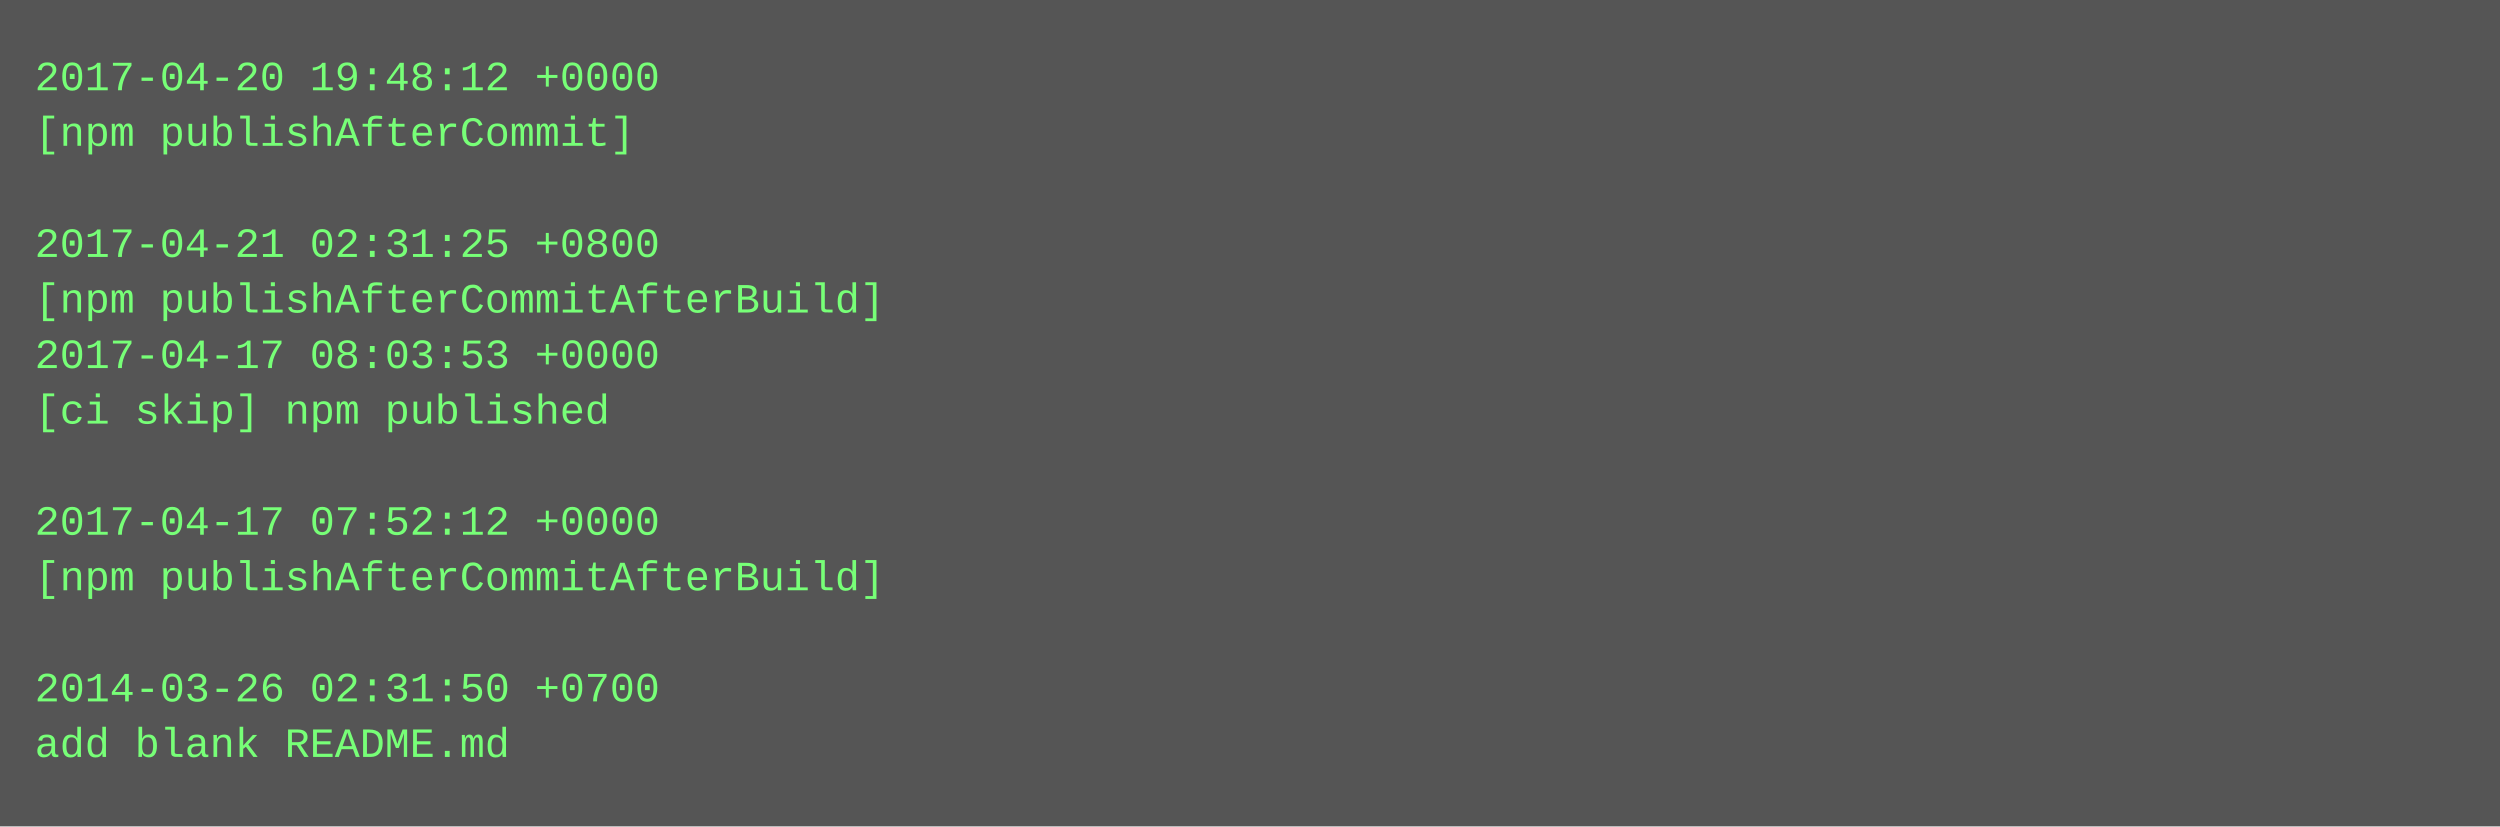
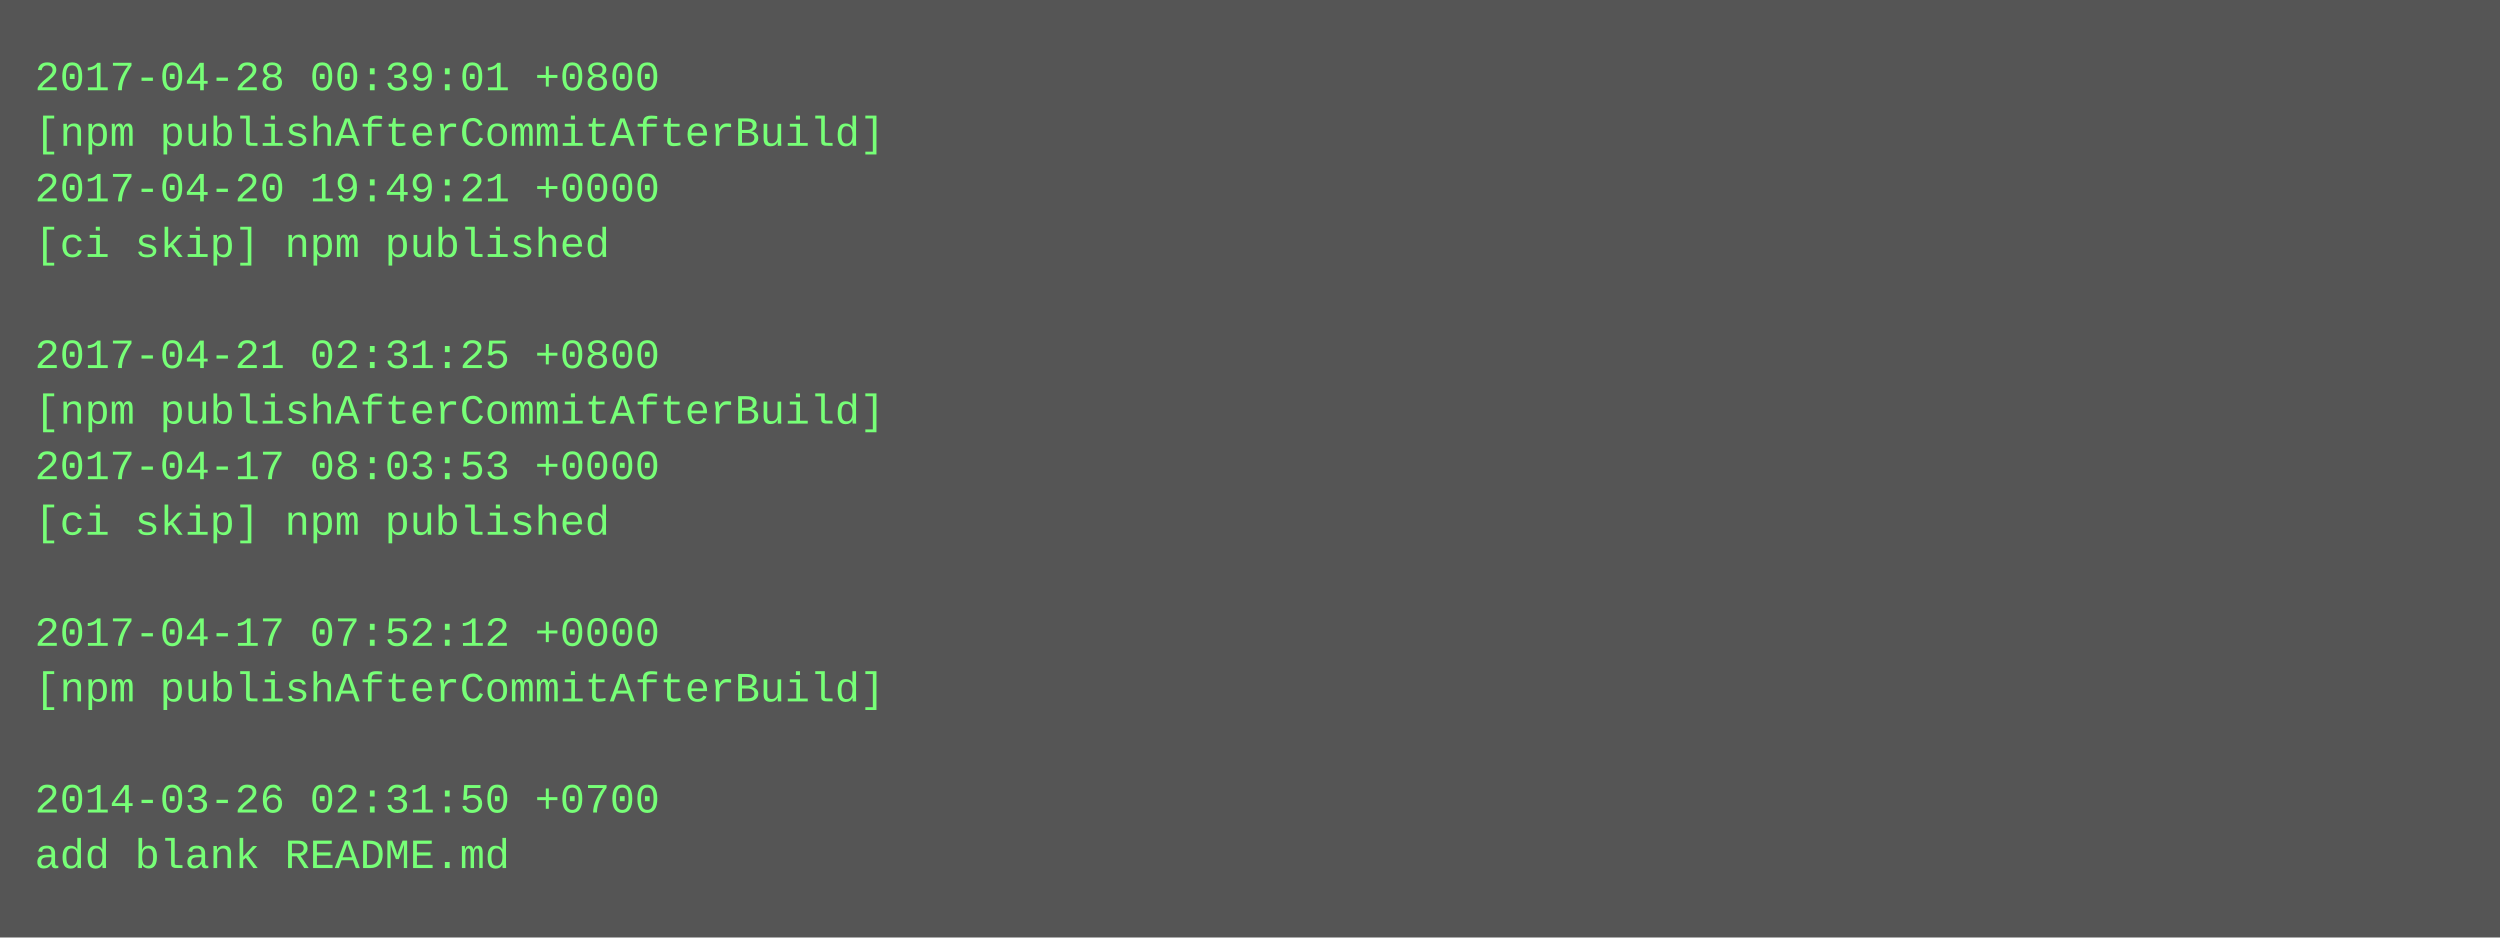
- <svg xmlns="http://www.w3.org/2000/svg" height="238" width="720">
-   <rect height="238" fill="#555" width="720" />
+ <svg xmlns="http://www.w3.org/2000/svg" height="270" width="720">
+   <rect height="270" fill="#555" width="720" />
  <text fill="#7f7" font-family="Courier New" font-size="12" xml:space="preserve">
-     <tspan x="10" y="26">2017-04-20 19:48:12 +0000</tspan>
-     <tspan x="10" y="42">[npm publishAfterCommit]</tspan>
-     <tspan x="10" y="58" />
-     <tspan x="10" y="74">2017-04-21 02:31:25 +0800</tspan>
-     <tspan x="10" y="90">[npm publishAfterCommitAfterBuild]</tspan>
-     <tspan x="10" y="106">2017-04-17 08:03:53 +0000</tspan>
-     <tspan x="10" y="122">[ci skip] npm published</tspan>
-     <tspan x="10" y="138" />
-     <tspan x="10" y="154">2017-04-17 07:52:12 +0000</tspan>
-     <tspan x="10" y="170">[npm publishAfterCommitAfterBuild]</tspan>
-     <tspan x="10" y="186" />
-     <tspan x="10" y="202">2014-03-26 02:31:50 +0700</tspan>
-     <tspan x="10" y="218">add blank README.md</tspan>
+     <tspan x="10" y="26">2017-04-28 00:39:01 +0800</tspan>
+     <tspan x="10" y="42">[npm publishAfterCommitAfterBuild]</tspan>
+     <tspan x="10" y="58">2017-04-20 19:49:21 +0000</tspan>
+     <tspan x="10" y="74">[ci skip] npm published</tspan>
+     <tspan x="10" y="90" />
+     <tspan x="10" y="106">2017-04-21 02:31:25 +0800</tspan>
+     <tspan x="10" y="122">[npm publishAfterCommitAfterBuild]</tspan>
+     <tspan x="10" y="138">2017-04-17 08:03:53 +0000</tspan>
+     <tspan x="10" y="154">[ci skip] npm published</tspan>
+     <tspan x="10" y="170" />
+     <tspan x="10" y="186">2017-04-17 07:52:12 +0000</tspan>
+     <tspan x="10" y="202">[npm publishAfterCommitAfterBuild]</tspan>
+     <tspan x="10" y="218" />
+     <tspan x="10" y="234">2014-03-26 02:31:50 +0700</tspan>
+     <tspan x="10" y="250">add blank README.md</tspan>
  </text>
</svg>
